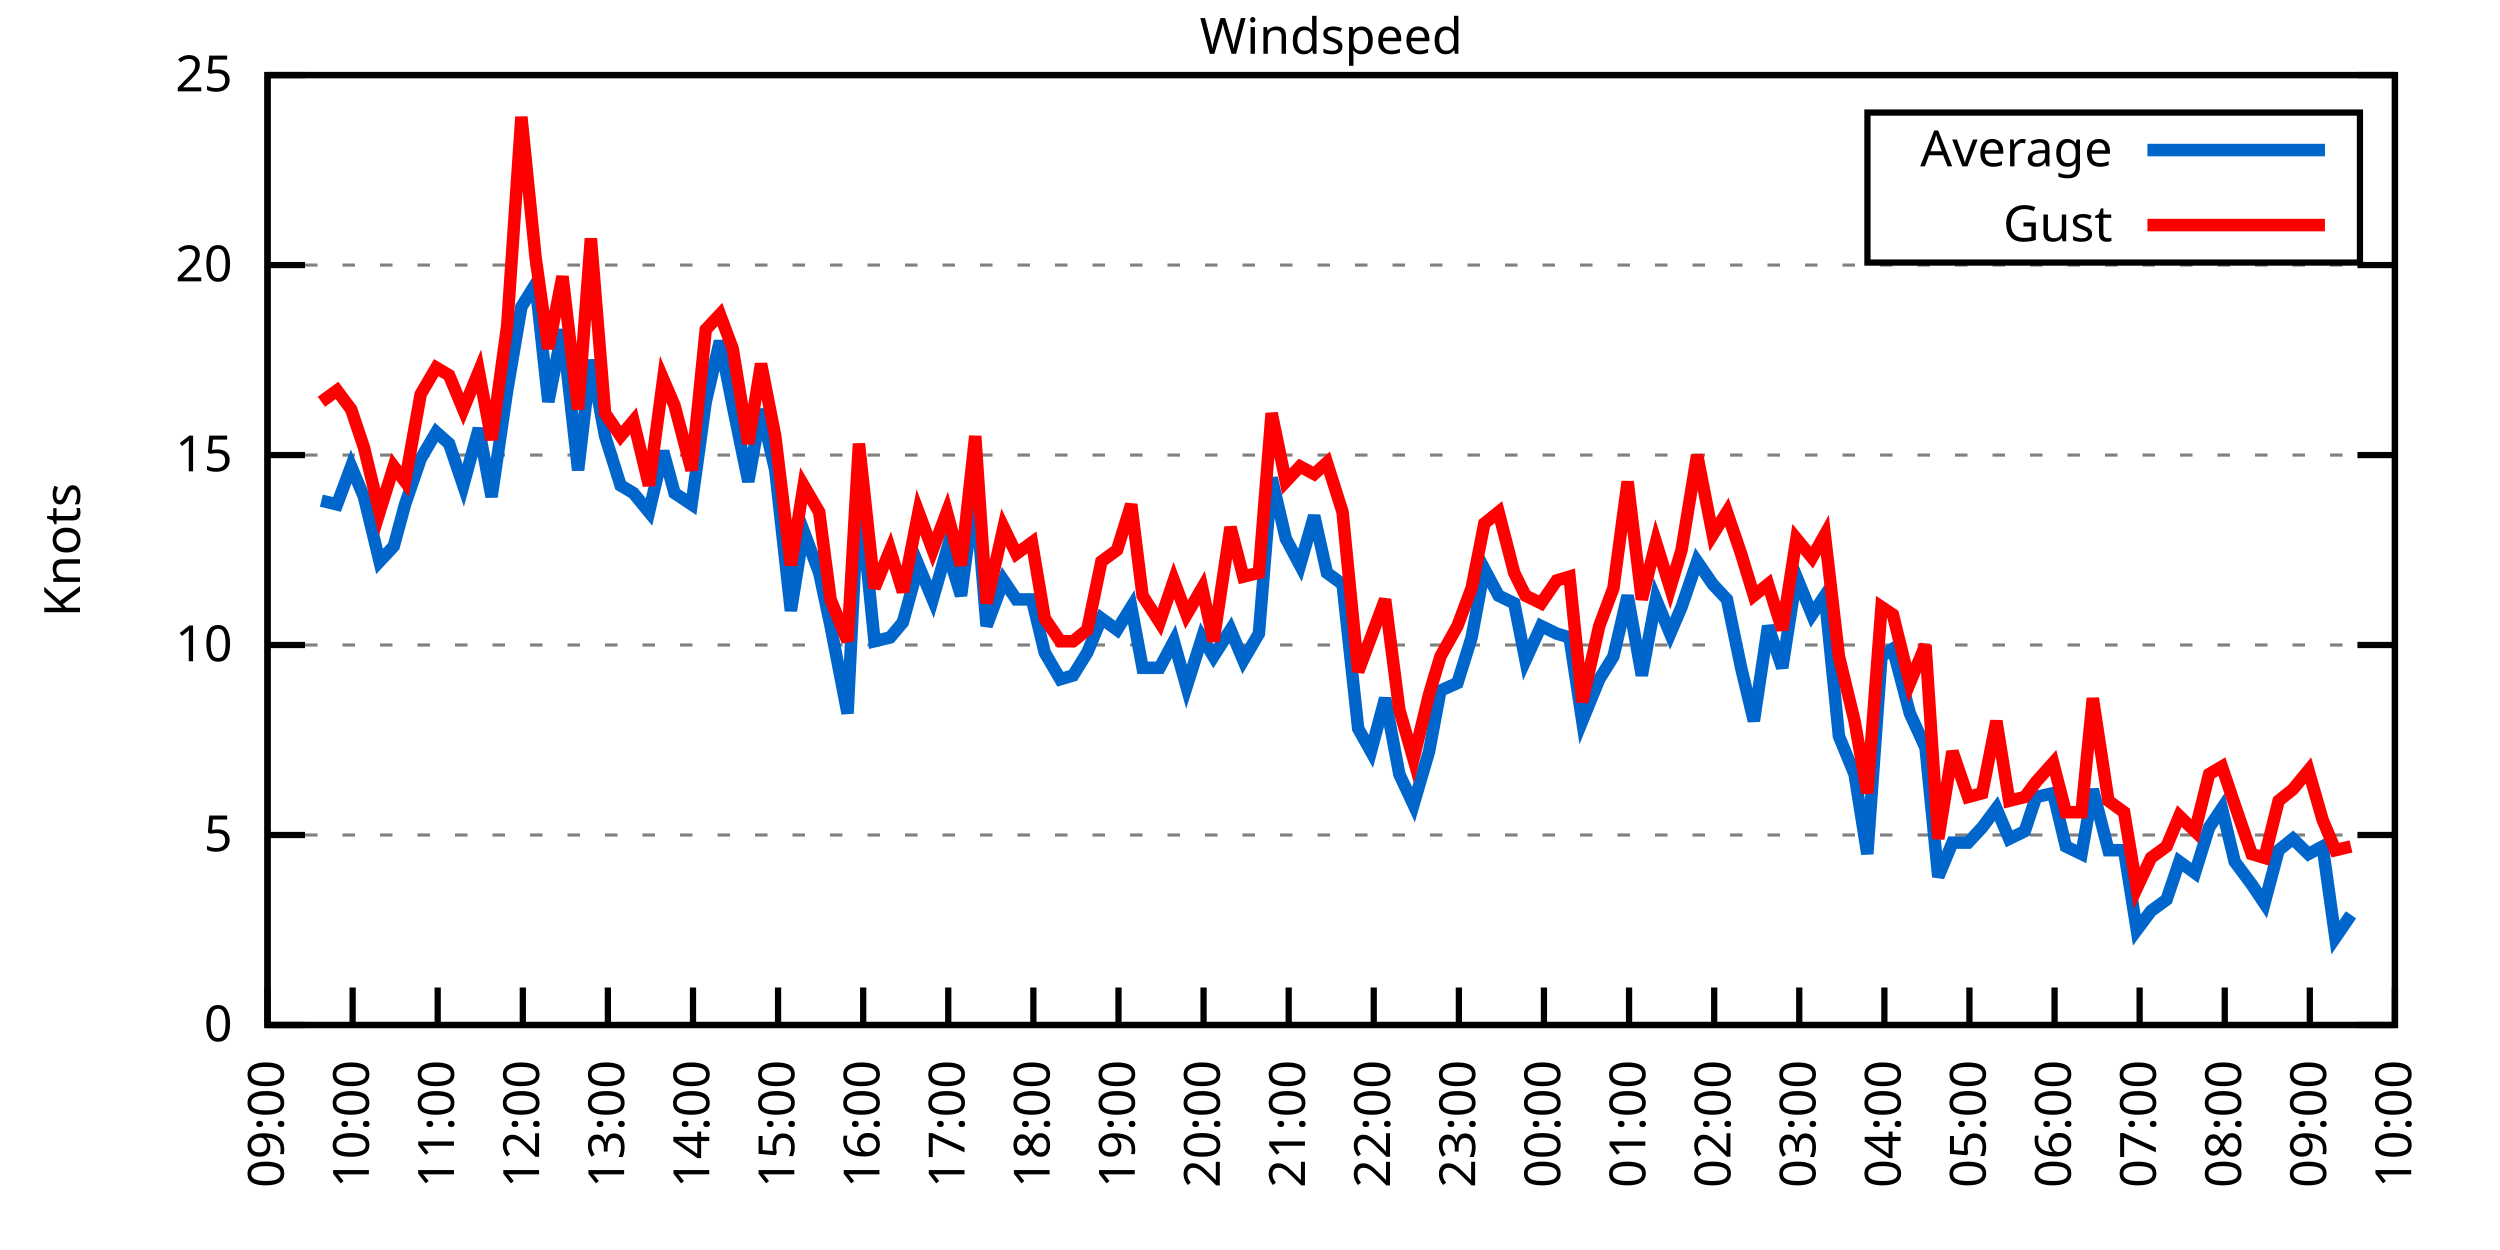
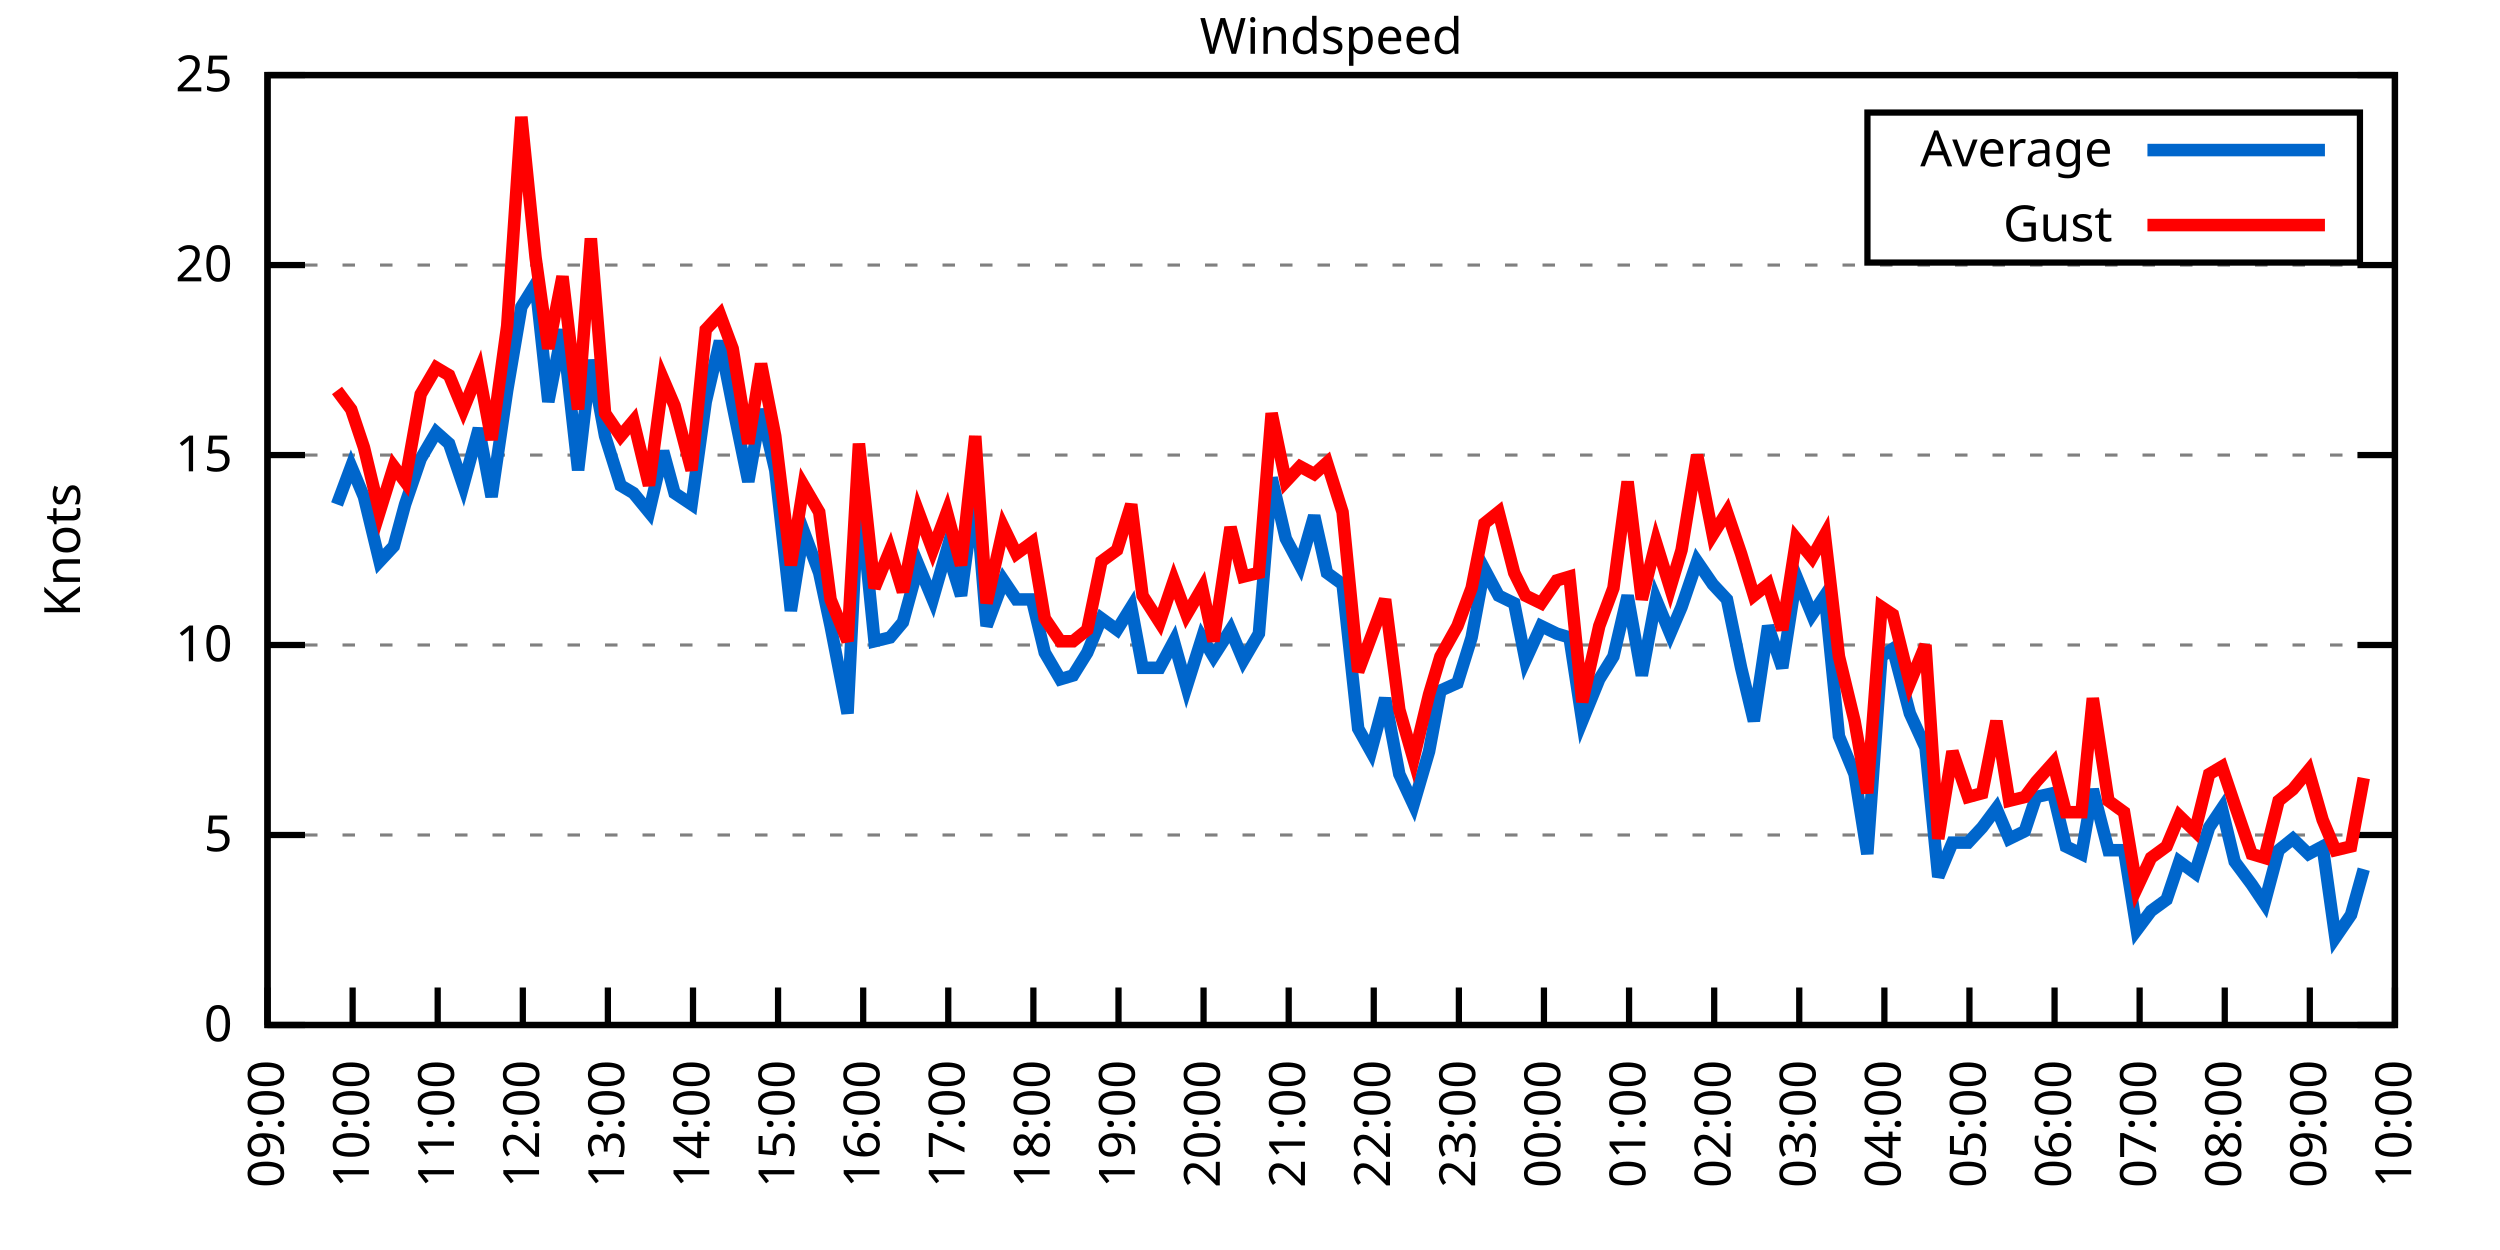
<svg xmlns="http://www.w3.org/2000/svg" xmlns:xlink="http://www.w3.org/1999/xlink" width="400" height="200" viewBox="0 0 400 200">
  <g id="gnuplot_canvas">
    <rect x="0" y="0" width="400" height="200" fill="none" />
    <defs>
      <circle id="gpDot" r="0.5" stroke-width="0.5" stroke="currentColor" />
      <path id="gpPt0" stroke-width="0.333" stroke="currentColor" d="M-1,0 h2 M0,-1 v2" />
      <path id="gpPt1" stroke-width="0.333" stroke="currentColor" d="M-1,-1 L1,1 M1,-1 L-1,1" />
      <path id="gpPt2" stroke-width="0.333" stroke="currentColor" d="M-1,0 L1,0 M0,-1 L0,1 M-1,-1 L1,1 M-1,1 L1,-1" />
      <rect id="gpPt3" stroke-width="0.333" stroke="currentColor" x="-1" y="-1" width="2" height="2" />
      <rect id="gpPt4" stroke-width="0.333" stroke="currentColor" fill="currentColor" x="-1" y="-1" width="2" height="2" />
      <circle id="gpPt5" stroke-width="0.333" stroke="currentColor" cx="0" cy="0" r="1" />
      <use xlink:href="#gpPt5" id="gpPt6" fill="currentColor" stroke="none" />
      <path id="gpPt7" stroke-width="0.333" stroke="currentColor" d="M0,-1.33 L-1.33,0.67 L1.33,0.67 z" />
      <use xlink:href="#gpPt7" id="gpPt8" fill="currentColor" stroke="none" />
      <use xlink:href="#gpPt7" id="gpPt9" stroke="currentColor" transform="rotate(180)" />
      <use xlink:href="#gpPt9" id="gpPt10" fill="currentColor" stroke="none" />
      <use xlink:href="#gpPt3" id="gpPt11" stroke="currentColor" transform="rotate(45)" />
      <use xlink:href="#gpPt11" id="gpPt12" fill="currentColor" stroke="none" />
      <path id="gpPt13" stroke-width="0.333" stroke="currentColor" d="M0,1.330 L1.265,0.411 L0.782,-1.067 L-0.782,-1.076 L-1.265,0.411 z" />
      <use xlink:href="#gpPt13" id="gpPt14" fill="currentColor" stroke="none" />
      <filter id="textbox" filterUnits="objectBoundingBox" x="0" y="0" height="1" width="1">
        <feFlood flood-color="white" flood-opacity="1" result="bgnd" />
        <feComposite in="SourceGraphic" in2="bgnd" operator="atop" />
      </filter>
      <filter id="greybox" filterUnits="objectBoundingBox" x="0" y="0" height="1" width="1">
        <feFlood flood-color="lightgrey" flood-opacity="1" result="grey" />
        <feComposite in="SourceGraphic" in2="grey" operator="atop" />
      </filter>
    </defs>
    <g fill="none" color="white" stroke="currentColor" stroke-width="1.00" stroke-linecap="butt" stroke-linejoin="miter">
</g>
    <g fill="none" color="black" stroke="currentColor" stroke-width="1.00" stroke-linecap="butt" stroke-linejoin="miter">
      <g stroke="none" shape-rendering="crispEdges">
        <polygon fill="rgb(255, 255, 255)" points="42.80,164.00 383.18,164.00 383.18,12.02 42.80,12.02 " />
      </g>
    </g>
    <g fill="none" color="black" stroke="currentColor" stroke-width="1.00" stroke-linecap="butt" stroke-linejoin="miter">
</g>
    <g fill="none" color="black" stroke="black" stroke-width="0.50" stroke-linecap="butt" stroke-linejoin="miter">
</g>
    <g fill="none" color="gray" stroke="currentColor" stroke-width="0.50" stroke-linecap="butt" stroke-linejoin="miter">
      <path stroke="gray" stroke-dasharray="2,4" class="gridline" d="M42.80,164.00 L383.19,164.00  " />
    </g>
    <g fill="none" color="gray" stroke="gray" stroke-width="1.00" stroke-linecap="butt" stroke-linejoin="miter">
</g>
    <g fill="none" color="black" stroke="currentColor" stroke-width="1.00" stroke-linecap="butt" stroke-linejoin="miter">
      <path stroke="black" d="M42.80,164.00 L48.80,164.00 M383.19,164.00 L377.19,164.00  " />
      <g transform="translate(37.20,166.60)" stroke="none" fill="black" font-family="Sans" font-size="8.00" text-anchor="end">
        <text>
          <tspan font-family="Sans"> 0</tspan>
        </text>
      </g>
    </g>
    <g fill="none" color="black" stroke="currentColor" stroke-width="1.00" stroke-linecap="butt" stroke-linejoin="miter">
</g>
    <g fill="none" color="black" stroke="black" stroke-width="0.50" stroke-linecap="butt" stroke-linejoin="miter">
</g>
    <g fill="none" color="gray" stroke="currentColor" stroke-width="0.50" stroke-linecap="butt" stroke-linejoin="miter">
      <path stroke="gray" stroke-dasharray="2,4" class="gridline" d="M42.80,133.60 L383.19,133.60  " />
    </g>
    <g fill="none" color="gray" stroke="gray" stroke-width="1.00" stroke-linecap="butt" stroke-linejoin="miter">
</g>
    <g fill="none" color="black" stroke="currentColor" stroke-width="1.00" stroke-linecap="butt" stroke-linejoin="miter">
      <path stroke="black" d="M42.80,133.60 L48.80,133.60 M383.19,133.60 L377.19,133.60  " />
      <g transform="translate(37.20,136.20)" stroke="none" fill="black" font-family="Sans" font-size="8.00" text-anchor="end">
        <text>
          <tspan font-family="Sans"> 5</tspan>
        </text>
      </g>
    </g>
    <g fill="none" color="black" stroke="currentColor" stroke-width="1.00" stroke-linecap="butt" stroke-linejoin="miter">
</g>
    <g fill="none" color="black" stroke="black" stroke-width="0.50" stroke-linecap="butt" stroke-linejoin="miter">
</g>
    <g fill="none" color="gray" stroke="currentColor" stroke-width="0.50" stroke-linecap="butt" stroke-linejoin="miter">
      <path stroke="gray" stroke-dasharray="2,4" class="gridline" d="M42.80,103.20 L383.19,103.20  " />
    </g>
    <g fill="none" color="gray" stroke="gray" stroke-width="1.00" stroke-linecap="butt" stroke-linejoin="miter">
</g>
    <g fill="none" color="black" stroke="currentColor" stroke-width="1.00" stroke-linecap="butt" stroke-linejoin="miter">
      <path stroke="black" d="M42.80,103.20 L48.80,103.20 M383.19,103.20 L377.19,103.20  " />
      <g transform="translate(37.20,105.80)" stroke="none" fill="black" font-family="Sans" font-size="8.00" text-anchor="end">
        <text>
          <tspan font-family="Sans"> 10</tspan>
        </text>
      </g>
    </g>
    <g fill="none" color="black" stroke="currentColor" stroke-width="1.00" stroke-linecap="butt" stroke-linejoin="miter">
</g>
    <g fill="none" color="black" stroke="black" stroke-width="0.50" stroke-linecap="butt" stroke-linejoin="miter">
</g>
    <g fill="none" color="gray" stroke="currentColor" stroke-width="0.50" stroke-linecap="butt" stroke-linejoin="miter">
      <path stroke="gray" stroke-dasharray="2,4" class="gridline" d="M42.80,72.81 L383.19,72.81  " />
    </g>
    <g fill="none" color="gray" stroke="gray" stroke-width="1.00" stroke-linecap="butt" stroke-linejoin="miter">
</g>
    <g fill="none" color="black" stroke="currentColor" stroke-width="1.00" stroke-linecap="butt" stroke-linejoin="miter">
      <path stroke="black" d="M42.80,72.81 L48.80,72.81 M383.19,72.81 L377.19,72.81  " />
      <g transform="translate(37.20,75.41)" stroke="none" fill="black" font-family="Sans" font-size="8.00" text-anchor="end">
        <text>
          <tspan font-family="Sans"> 15</tspan>
        </text>
      </g>
    </g>
    <g fill="none" color="black" stroke="currentColor" stroke-width="1.00" stroke-linecap="butt" stroke-linejoin="miter">
</g>
    <g fill="none" color="black" stroke="black" stroke-width="0.50" stroke-linecap="butt" stroke-linejoin="miter">
</g>
    <g fill="none" color="gray" stroke="currentColor" stroke-width="0.50" stroke-linecap="butt" stroke-linejoin="miter">
      <path stroke="gray" stroke-dasharray="2,4" class="gridline" d="M42.80,42.41 L383.19,42.41  " />
    </g>
    <g fill="none" color="gray" stroke="gray" stroke-width="1.00" stroke-linecap="butt" stroke-linejoin="miter">
</g>
    <g fill="none" color="black" stroke="currentColor" stroke-width="1.00" stroke-linecap="butt" stroke-linejoin="miter">
      <path stroke="black" d="M42.80,42.41 L48.80,42.41 M383.19,42.41 L377.19,42.41  " />
      <g transform="translate(37.20,45.01)" stroke="none" fill="black" font-family="Sans" font-size="8.00" text-anchor="end">
        <text>
          <tspan font-family="Sans"> 20</tspan>
        </text>
      </g>
    </g>
    <g fill="none" color="black" stroke="currentColor" stroke-width="1.00" stroke-linecap="butt" stroke-linejoin="miter">
</g>
    <g fill="none" color="black" stroke="black" stroke-width="0.50" stroke-linecap="butt" stroke-linejoin="miter">
</g>
    <g fill="none" color="gray" stroke="currentColor" stroke-width="0.50" stroke-linecap="butt" stroke-linejoin="miter">
      <path stroke="gray" stroke-dasharray="2,4" class="gridline" d="M42.80,12.01 L383.19,12.01  " />
    </g>
    <g fill="none" color="gray" stroke="gray" stroke-width="1.00" stroke-linecap="butt" stroke-linejoin="miter">
</g>
    <g fill="none" color="black" stroke="currentColor" stroke-width="1.00" stroke-linecap="butt" stroke-linejoin="miter">
      <path stroke="black" d="M42.80,12.01 L48.80,12.01 M383.19,12.01 L377.19,12.01  " />
      <g transform="translate(37.20,14.61)" stroke="none" fill="black" font-family="Sans" font-size="8.00" text-anchor="end">
        <text>
          <tspan font-family="Sans"> 25</tspan>
        </text>
      </g>
    </g>
    <g fill="none" color="black" stroke="currentColor" stroke-width="1.00" stroke-linecap="butt" stroke-linejoin="miter">
      <path stroke="black" d="M42.80,164.00 L42.80,158.00  " />
      <g transform="translate(45.40,169.60) rotate(270.00)" stroke="none" fill="black" font-family="Sans" font-size="8.00" text-anchor="end">
        <text>
          <tspan font-family="Sans">09:00</tspan>
        </text>
      </g>
    </g>
    <g fill="none" color="black" stroke="currentColor" stroke-width="1.00" stroke-linecap="butt" stroke-linejoin="miter">
      <path stroke="black" d="M56.42,164.00 L56.42,158.00  " />
      <g transform="translate(59.02,169.60) rotate(270.00)" stroke="none" fill="black" font-family="Sans" font-size="8.00" text-anchor="end">
        <text>
          <tspan font-family="Sans">10:00</tspan>
        </text>
      </g>
    </g>
    <g fill="none" color="black" stroke="currentColor" stroke-width="1.00" stroke-linecap="butt" stroke-linejoin="miter">
      <path stroke="black" d="M70.03,164.00 L70.03,158.00  " />
      <g transform="translate(72.63,169.60) rotate(270.00)" stroke="none" fill="black" font-family="Sans" font-size="8.00" text-anchor="end">
        <text>
          <tspan font-family="Sans">11:00</tspan>
        </text>
      </g>
    </g>
    <g fill="none" color="black" stroke="currentColor" stroke-width="1.00" stroke-linecap="butt" stroke-linejoin="miter">
      <path stroke="black" d="M83.65,164.00 L83.65,158.00  " />
      <g transform="translate(86.25,169.60) rotate(270.00)" stroke="none" fill="black" font-family="Sans" font-size="8.00" text-anchor="end">
        <text>
          <tspan font-family="Sans">12:00</tspan>
        </text>
      </g>
    </g>
    <g fill="none" color="black" stroke="currentColor" stroke-width="1.00" stroke-linecap="butt" stroke-linejoin="miter">
      <path stroke="black" d="M97.26,164.00 L97.26,158.00  " />
      <g transform="translate(99.86,169.60) rotate(270.00)" stroke="none" fill="black" font-family="Sans" font-size="8.00" text-anchor="end">
        <text>
          <tspan font-family="Sans">13:00</tspan>
        </text>
      </g>
    </g>
    <g fill="none" color="black" stroke="currentColor" stroke-width="1.00" stroke-linecap="butt" stroke-linejoin="miter">
      <path stroke="black" d="M110.88,164.00 L110.88,158.00  " />
      <g transform="translate(113.48,169.60) rotate(270.00)" stroke="none" fill="black" font-family="Sans" font-size="8.00" text-anchor="end">
        <text>
          <tspan font-family="Sans">14:00</tspan>
        </text>
      </g>
    </g>
    <g fill="none" color="black" stroke="currentColor" stroke-width="1.00" stroke-linecap="butt" stroke-linejoin="miter">
      <path stroke="black" d="M124.49,164.00 L124.49,158.00  " />
      <g transform="translate(127.09,169.60) rotate(270.00)" stroke="none" fill="black" font-family="Sans" font-size="8.00" text-anchor="end">
        <text>
          <tspan font-family="Sans">15:00</tspan>
        </text>
      </g>
    </g>
    <g fill="none" color="black" stroke="currentColor" stroke-width="1.00" stroke-linecap="butt" stroke-linejoin="miter">
      <path stroke="black" d="M138.11,164.00 L138.11,158.00  " />
      <g transform="translate(140.71,169.60) rotate(270.00)" stroke="none" fill="black" font-family="Sans" font-size="8.00" text-anchor="end">
        <text>
          <tspan font-family="Sans">16:00</tspan>
        </text>
      </g>
    </g>
    <g fill="none" color="black" stroke="currentColor" stroke-width="1.00" stroke-linecap="butt" stroke-linejoin="miter">
      <path stroke="black" d="M151.72,164.00 L151.72,158.00  " />
      <g transform="translate(154.32,169.60) rotate(270.00)" stroke="none" fill="black" font-family="Sans" font-size="8.00" text-anchor="end">
        <text>
          <tspan font-family="Sans">17:00</tspan>
        </text>
      </g>
    </g>
    <g fill="none" color="black" stroke="currentColor" stroke-width="1.00" stroke-linecap="butt" stroke-linejoin="miter">
      <path stroke="black" d="M165.34,164.00 L165.34,158.00  " />
      <g transform="translate(167.94,169.60) rotate(270.00)" stroke="none" fill="black" font-family="Sans" font-size="8.00" text-anchor="end">
        <text>
          <tspan font-family="Sans">18:00</tspan>
        </text>
      </g>
    </g>
    <g fill="none" color="black" stroke="currentColor" stroke-width="1.00" stroke-linecap="butt" stroke-linejoin="miter">
      <path stroke="black" d="M178.96,164.00 L178.96,158.00  " />
      <g transform="translate(181.56,169.60) rotate(270.00)" stroke="none" fill="black" font-family="Sans" font-size="8.00" text-anchor="end">
        <text>
          <tspan font-family="Sans">19:00</tspan>
        </text>
      </g>
    </g>
    <g fill="none" color="black" stroke="currentColor" stroke-width="1.00" stroke-linecap="butt" stroke-linejoin="miter">
      <path stroke="black" d="M192.57,164.00 L192.57,158.00  " />
      <g transform="translate(195.17,169.60) rotate(270.00)" stroke="none" fill="black" font-family="Sans" font-size="8.00" text-anchor="end">
        <text>
          <tspan font-family="Sans">20:00</tspan>
        </text>
      </g>
    </g>
    <g fill="none" color="black" stroke="currentColor" stroke-width="1.00" stroke-linecap="butt" stroke-linejoin="miter">
      <path stroke="black" d="M206.19,164.00 L206.19,158.00  " />
      <g transform="translate(208.79,169.60) rotate(270.00)" stroke="none" fill="black" font-family="Sans" font-size="8.00" text-anchor="end">
        <text>
          <tspan font-family="Sans">21:00</tspan>
        </text>
      </g>
    </g>
    <g fill="none" color="black" stroke="currentColor" stroke-width="1.00" stroke-linecap="butt" stroke-linejoin="miter">
      <path stroke="black" d="M219.80,164.00 L219.80,158.00  " />
      <g transform="translate(222.40,169.60) rotate(270.00)" stroke="none" fill="black" font-family="Sans" font-size="8.00" text-anchor="end">
        <text>
          <tspan font-family="Sans">22:00</tspan>
        </text>
      </g>
    </g>
    <g fill="none" color="black" stroke="currentColor" stroke-width="1.00" stroke-linecap="butt" stroke-linejoin="miter">
      <path stroke="black" d="M233.42,164.00 L233.42,158.00  " />
      <g transform="translate(236.02,169.60) rotate(270.00)" stroke="none" fill="black" font-family="Sans" font-size="8.00" text-anchor="end">
        <text>
          <tspan font-family="Sans">23:00</tspan>
        </text>
      </g>
    </g>
    <g fill="none" color="black" stroke="currentColor" stroke-width="1.00" stroke-linecap="butt" stroke-linejoin="miter">
      <path stroke="black" d="M247.03,164.00 L247.03,158.00  " />
      <g transform="translate(249.63,169.60) rotate(270.00)" stroke="none" fill="black" font-family="Sans" font-size="8.00" text-anchor="end">
        <text>
          <tspan font-family="Sans">00:00</tspan>
        </text>
      </g>
    </g>
    <g fill="none" color="black" stroke="currentColor" stroke-width="1.00" stroke-linecap="butt" stroke-linejoin="miter">
      <path stroke="black" d="M260.65,164.00 L260.65,158.00  " />
      <g transform="translate(263.25,169.60) rotate(270.00)" stroke="none" fill="black" font-family="Sans" font-size="8.00" text-anchor="end">
        <text>
          <tspan font-family="Sans">01:00</tspan>
        </text>
      </g>
    </g>
    <g fill="none" color="black" stroke="currentColor" stroke-width="1.00" stroke-linecap="butt" stroke-linejoin="miter">
      <path stroke="black" d="M274.27,164.00 L274.27,158.00  " />
      <g transform="translate(276.87,169.60) rotate(270.00)" stroke="none" fill="black" font-family="Sans" font-size="8.00" text-anchor="end">
        <text>
          <tspan font-family="Sans">02:00</tspan>
        </text>
      </g>
    </g>
    <g fill="none" color="black" stroke="currentColor" stroke-width="1.00" stroke-linecap="butt" stroke-linejoin="miter">
      <path stroke="black" d="M287.88,164.00 L287.88,158.00  " />
      <g transform="translate(290.48,169.60) rotate(270.00)" stroke="none" fill="black" font-family="Sans" font-size="8.00" text-anchor="end">
        <text>
          <tspan font-family="Sans">03:00</tspan>
        </text>
      </g>
    </g>
    <g fill="none" color="black" stroke="currentColor" stroke-width="1.00" stroke-linecap="butt" stroke-linejoin="miter">
      <path stroke="black" d="M301.50,164.00 L301.50,158.00  " />
      <g transform="translate(304.10,169.60) rotate(270.00)" stroke="none" fill="black" font-family="Sans" font-size="8.00" text-anchor="end">
        <text>
          <tspan font-family="Sans">04:00</tspan>
        </text>
      </g>
    </g>
    <g fill="none" color="black" stroke="currentColor" stroke-width="1.00" stroke-linecap="butt" stroke-linejoin="miter">
      <path stroke="black" d="M315.11,164.00 L315.11,158.00  " />
      <g transform="translate(317.71,169.60) rotate(270.00)" stroke="none" fill="black" font-family="Sans" font-size="8.00" text-anchor="end">
        <text>
          <tspan font-family="Sans">05:00</tspan>
        </text>
      </g>
    </g>
    <g fill="none" color="black" stroke="currentColor" stroke-width="1.00" stroke-linecap="butt" stroke-linejoin="miter">
      <path stroke="black" d="M328.73,164.00 L328.73,158.00  " />
      <g transform="translate(331.33,169.60) rotate(270.00)" stroke="none" fill="black" font-family="Sans" font-size="8.00" text-anchor="end">
        <text>
          <tspan font-family="Sans">06:00</tspan>
        </text>
      </g>
    </g>
    <g fill="none" color="black" stroke="currentColor" stroke-width="1.00" stroke-linecap="butt" stroke-linejoin="miter">
      <path stroke="black" d="M342.34,164.00 L342.34,158.00  " />
      <g transform="translate(344.94,169.60) rotate(270.00)" stroke="none" fill="black" font-family="Sans" font-size="8.00" text-anchor="end">
        <text>
          <tspan font-family="Sans">07:00</tspan>
        </text>
      </g>
    </g>
    <g fill="none" color="black" stroke="currentColor" stroke-width="1.00" stroke-linecap="butt" stroke-linejoin="miter">
      <path stroke="black" d="M355.96,164.00 L355.96,158.00  " />
      <g transform="translate(358.56,169.60) rotate(270.00)" stroke="none" fill="black" font-family="Sans" font-size="8.00" text-anchor="end">
        <text>
          <tspan font-family="Sans">08:00</tspan>
        </text>
      </g>
    </g>
    <g fill="none" color="black" stroke="currentColor" stroke-width="1.00" stroke-linecap="butt" stroke-linejoin="miter">
      <path stroke="black" d="M369.57,164.00 L369.57,158.00  " />
      <g transform="translate(372.17,169.60) rotate(270.00)" stroke="none" fill="black" font-family="Sans" font-size="8.00" text-anchor="end">
        <text>
          <tspan font-family="Sans">09:00</tspan>
        </text>
      </g>
    </g>
    <g fill="none" color="black" stroke="currentColor" stroke-width="1.00" stroke-linecap="butt" stroke-linejoin="miter">
      <path stroke="black" d="M383.19,164.00 L383.19,158.00  " />
      <g transform="translate(385.79,169.60) rotate(270.00)" stroke="none" fill="black" font-family="Sans" font-size="8.00" text-anchor="end">
        <text>
          <tspan font-family="Sans">10:00</tspan>
        </text>
      </g>
    </g>
    <g fill="none" color="black" stroke="currentColor" stroke-width="1.00" stroke-linecap="butt" stroke-linejoin="miter">
</g>
    <g fill="none" color="black" stroke="currentColor" stroke-width="1.00" stroke-linecap="butt" stroke-linejoin="miter">
      <path stroke="black" d="M42.80,12.01 L42.80,164.00 L383.19,164.00 L383.19,12.01 L42.80,12.01 Z  " />
    </g>
    <g fill="none" color="black" stroke="currentColor" stroke-width="1.00" stroke-linecap="butt" stroke-linejoin="miter">
</g>
    <g fill="none" color="black" stroke="currentColor" stroke-width="1.00" stroke-linecap="butt" stroke-linejoin="miter">
      <path stroke="black" d="M298.79,42.01 L298.79,18.01 L377.59,18.01 L377.59,42.01 L298.79,42.01 Z  " />
    </g>
    <g id="Windspeed_plot_1">
      <g fill="none" color="white" stroke="black" stroke-width="2.00" stroke-linecap="butt" stroke-linejoin="miter">
</g>
      <g fill="none" color="black" stroke="currentColor" stroke-width="2.00" stroke-linecap="butt" stroke-linejoin="miter">
        <g transform="translate(337.99,26.61)" stroke="none" fill="black" font-family="Sans" font-size="8.00" text-anchor="end">
          <text>
            <tspan font-family="Sans">Average</tspan>
          </text>
        </g>
      </g>
      <g fill="none" color="black" stroke="currentColor" stroke-width="2.00" stroke-linecap="butt" stroke-linejoin="miter">
-         <path stroke="rgb(  0, 102, 204)" d="M343.59,24.01 L371.99,24.01 M51.42,80.10 L53.92,80.71 L56.19,74.63 L58.23,79.49 L60.73,89.83 L63.00,87.40   L64.81,80.71 L67.31,73.41 L69.80,69.16 L71.85,70.98 L74.12,77.67 L76.61,68.55 L78.65,79.49 L81.15,62.47   L83.42,49.10 L85.69,45.45 L87.73,64.29 L90.00,52.74 L92.50,75.24 L94.54,57.61 L96.81,69.77 L99.30,77.67   L101.35,78.89 L103.84,81.93 L106.11,72.20 L107.93,78.89 L110.65,80.71 L112.92,64.29 L115.19,54.57 L117.23,64.90   L119.73,77.06 L121.77,65.51 L124.04,75.24 L126.54,97.73 L128.58,84.97 L131.07,91.65 L132.89,100.16 L135.61,114.15   L137.43,77.67 L139.92,102.60 L142.42,101.99 L144.46,99.56 L146.96,90.44 L149.23,95.91 L151.50,88.00 L153.77,95.30   L156.04,78.28 L157.85,100.16 L160.57,92.87 L162.62,95.91 L165.11,95.91 L167.16,104.42 L169.65,108.68 L171.69,108.07   L173.96,104.42 L176.23,98.95 L178.73,100.77 L181.00,97.12 L182.81,106.85 L185.54,106.85 L187.81,102.60 L189.85,109.89   L192.34,101.99 L194.16,105.03 L196.88,100.77 L198.93,105.64 L201.42,101.38 L203.46,76.45 L205.73,86.18 L208.00,90.44   L210.27,82.53 L212.31,91.65 L214.81,93.48 L217.31,116.58 L219.35,120.23 L221.62,111.72 L223.89,123.87 L226.16,128.74   L228.65,120.23 L230.47,110.50 L233.19,109.28 L235.46,101.99 L237.50,91.04 L239.77,95.30 L242.27,96.52 L244.08,105.64   L246.58,100.16 L249.08,101.38 L251.12,101.99 L253.16,115.36 L255.88,108.68 L258.15,105.03 L260.42,95.30 L262.69,108.07   L264.96,95.91 L267.23,101.38 L269.05,97.12 L271.54,89.83 L274.04,93.48 L276.31,95.91 L278.58,106.85 L280.62,115.36   L282.89,100.16 L285.16,106.85 L287.43,92.26 L289.92,98.34 L291.97,95.30 L294.23,117.80 L296.73,123.87 L298.77,136.64   L301.04,105.03 L302.86,103.81 L305.58,114.15 L308.08,119.62 L310.12,140.29 L312.39,134.82 L314.89,134.82 L317.15,132.39   L319.42,129.35 L321.47,134.21 L323.96,132.99 L325.78,127.52 L328.50,126.91 L330.54,135.43 L333.04,136.64 L334.85,126.31   L337.35,136.03 L339.85,136.03 L341.89,148.80 L344.16,145.76 L346.65,143.94 L348.70,137.86 L351.19,139.68 L353.46,132.39   L355.50,129.35 L357.55,137.86 L360.27,141.51 L362.31,144.55 L364.58,136.03 L366.85,134.21 L369.35,136.64 L371.62,135.43   L373.66,150.02 L376.16,146.37  " />
+         <path stroke="rgb(  0, 102, 204)" d="M343.59,24.01 L371.99,24.01 M53.92,80.71 L56.19,74.63 L58.23,79.49 L60.73,89.83 L63.00,87.40 L64.81,80.71   L67.31,73.41 L69.80,69.16 L71.85,70.98 L74.12,77.67 L76.61,68.55 L78.65,79.49 L81.15,62.47 L83.42,49.10   L85.69,45.45 L87.73,64.29 L90.00,52.74 L92.50,75.24 L94.54,57.61 L96.81,69.77 L99.30,77.67 L101.35,78.89   L103.84,81.93 L106.11,72.20 L107.93,78.89 L110.65,80.71 L112.92,64.29 L115.19,54.57 L117.23,64.90 L119.73,77.06   L121.77,65.51 L124.04,75.24 L126.54,97.73 L128.58,84.97 L131.07,91.65 L132.89,100.16 L135.61,114.15 L137.43,77.67   L139.92,102.60 L142.42,101.99 L144.46,99.56 L146.96,90.44 L149.23,95.91 L151.50,88.00 L153.77,95.30 L156.04,78.28   L157.85,100.16 L160.57,92.87 L162.62,95.91 L165.11,95.91 L167.16,104.42 L169.65,108.68 L171.69,108.07 L173.96,104.42   L176.23,98.95 L178.73,100.77 L181.00,97.12 L182.81,106.85 L185.54,106.85 L187.81,102.60 L189.85,109.89 L192.34,101.99   L194.16,105.03 L196.88,100.77 L198.93,105.64 L201.42,101.38 L203.46,76.45 L205.73,86.18 L208.00,90.44 L210.27,82.53   L212.31,91.65 L214.81,93.48 L217.31,116.58 L219.35,120.23 L221.62,111.72 L223.89,123.87 L226.16,128.74 L228.65,120.23   L230.47,110.50 L233.19,109.28 L235.46,101.99 L237.50,91.04 L239.77,95.30 L242.27,96.52 L244.08,105.64 L246.58,100.16   L249.08,101.38 L251.12,101.99 L253.16,115.36 L255.88,108.68 L258.15,105.03 L260.42,95.30 L262.69,108.07 L264.96,95.91   L267.23,101.38 L269.05,97.12 L271.54,89.83 L274.04,93.48 L276.31,95.91 L278.58,106.85 L280.62,115.36 L282.89,100.16   L285.16,106.85 L287.43,92.26 L289.92,98.34 L291.97,95.30 L294.23,117.80 L296.73,123.87 L298.77,136.64 L301.04,105.03   L302.86,103.81 L305.58,114.15 L308.08,119.62 L310.12,140.29 L312.39,134.82 L314.89,134.82 L317.15,132.39 L319.42,129.35   L321.47,134.21 L323.96,132.99 L325.78,127.52 L328.50,126.91 L330.54,135.43 L333.04,136.64 L334.85,126.31 L337.35,136.03   L339.85,136.03 L341.89,148.80 L344.16,145.76 L346.65,143.94 L348.70,137.86 L351.19,139.68 L353.46,132.39 L355.50,129.35   L357.55,137.86 L360.27,141.51 L362.31,144.55 L364.58,136.03 L366.85,134.21 L369.35,136.64 L371.62,135.43 L373.66,150.02   L376.16,146.37 L378.20,139.07  " />
      </g>
    </g>
    <g id="Windspeed_plot_2">
      <g fill="none" color="black" stroke="currentColor" stroke-width="2.00" stroke-linecap="butt" stroke-linejoin="miter">
        <g transform="translate(337.99,38.61)" stroke="none" fill="black" font-family="Sans" font-size="8.00" text-anchor="end">
          <text>
            <tspan font-family="Sans">Gust</tspan>
          </text>
        </g>
      </g>
      <g fill="none" color="black" stroke="currentColor" stroke-width="2.00" stroke-linecap="butt" stroke-linejoin="miter">
-         <path stroke="rgb(255,   0,   0)" d="M343.59,36.01 L371.99,36.01 M51.42,64.29 L53.92,62.47 L56.19,65.51 L58.23,71.59 L60.73,81.93 L63.00,74.63   L64.81,77.06 L67.31,63.08 L69.80,58.82 L71.85,60.04 L74.12,65.51 L76.61,59.43 L78.65,70.37 L81.15,52.14   L83.42,18.70 L85.69,41.19 L87.73,55.78 L90.00,44.23 L92.50,65.51 L94.54,38.15 L96.81,66.12 L99.30,69.77   L101.35,67.33 L103.84,77.67 L106.11,60.65 L107.93,64.90 L110.65,75.24 L112.92,52.74 L115.19,50.31 L117.23,55.78   L119.73,70.98 L121.77,58.21 L124.04,69.77 L126.54,90.44 L128.58,77.67 L131.07,81.93 L132.89,95.91 L135.61,102.60   L137.43,70.98 L139.92,94.08 L142.42,88.00 L144.46,94.69 L146.96,81.93 L149.23,88.00 L151.50,81.93 L153.77,90.44   L156.04,69.77 L157.85,96.52 L160.57,84.36 L162.62,88.61 L165.11,86.79 L167.16,98.95 L169.65,102.60 L171.69,102.60   L173.96,100.77 L176.23,89.83 L178.73,88.00 L181.00,80.71 L182.81,95.30 L185.54,99.56 L187.81,92.87 L189.85,98.34   L192.34,94.08 L194.16,102.60 L196.88,84.36 L198.93,92.26 L201.42,91.65 L203.46,66.12 L205.73,77.06 L208.00,74.63   L210.27,75.85 L212.31,74.02 L214.81,81.93 L217.31,107.46 L219.35,101.99 L221.62,95.91 L223.89,113.54 L226.16,121.44   L228.65,111.11 L230.47,105.03 L233.19,100.16 L235.46,94.08 L237.50,83.75 L239.77,81.93 L242.27,91.65 L244.08,95.30   L246.58,96.52 L249.08,92.87 L251.12,92.26 L253.16,112.32 L255.88,100.16 L258.15,94.08 L260.42,77.06 L262.69,95.91   L264.96,86.79 L267.23,94.08 L269.05,88.00 L271.54,72.81 L274.04,85.57 L276.31,81.93 L278.58,88.61 L280.62,95.30   L282.89,93.48 L285.16,100.77 L287.43,86.18 L289.92,89.22 L291.97,85.57 L294.23,105.03 L296.73,115.36 L298.77,126.91   L301.04,97.12 L302.86,98.34 L305.58,109.28 L308.08,103.20 L310.12,134.21 L312.39,120.23 L314.89,127.52 L317.15,126.91   L319.42,115.36 L321.47,128.13 L323.96,127.52 L325.78,125.09 L328.50,122.05 L330.54,129.95 L333.04,129.95 L334.85,111.72   L337.35,128.13 L339.85,129.95 L341.89,142.11 L344.16,137.25 L346.65,135.43 L348.70,130.56 L351.19,132.99 L353.46,123.87   L355.50,122.66 L357.55,128.74 L360.27,136.64 L362.31,137.25 L364.58,128.13 L366.85,126.31 L369.35,123.27 L371.62,131.17   L373.66,136.03 L376.16,135.43  " />
+         <path stroke="rgb(255,   0,   0)" d="M343.59,36.01 L371.99,36.01 M53.92,62.47 L56.19,65.51 L58.23,71.59 L60.73,81.93 L63.00,74.63 L64.81,77.06   L67.31,63.08 L69.80,58.82 L71.85,60.04 L74.12,65.51 L76.61,59.43 L78.65,70.37 L81.15,52.14 L83.42,18.70   L85.69,41.19 L87.73,55.78 L90.00,44.23 L92.50,65.51 L94.54,38.15 L96.81,66.12 L99.30,69.77 L101.35,67.33   L103.84,77.67 L106.11,60.65 L107.93,64.90 L110.65,75.24 L112.92,52.74 L115.19,50.31 L117.23,55.78 L119.73,70.98   L121.77,58.21 L124.04,69.77 L126.54,90.44 L128.58,77.67 L131.07,81.93 L132.89,95.91 L135.61,102.60 L137.43,70.98   L139.92,94.08 L142.42,88.00 L144.46,94.69 L146.96,81.93 L149.23,88.00 L151.50,81.93 L153.77,90.44 L156.04,69.77   L157.85,96.52 L160.57,84.36 L162.62,88.61 L165.11,86.79 L167.16,98.95 L169.65,102.60 L171.69,102.60 L173.96,100.77   L176.23,89.83 L178.73,88.00 L181.00,80.71 L182.81,95.30 L185.54,99.56 L187.81,92.87 L189.85,98.34 L192.34,94.08   L194.16,102.60 L196.88,84.36 L198.93,92.26 L201.42,91.65 L203.46,66.12 L205.73,77.06 L208.00,74.63 L210.27,75.85   L212.31,74.02 L214.81,81.93 L217.31,107.46 L219.35,101.99 L221.62,95.91 L223.89,113.54 L226.16,121.44 L228.65,111.11   L230.47,105.03 L233.19,100.16 L235.46,94.08 L237.50,83.75 L239.77,81.93 L242.27,91.65 L244.08,95.30 L246.58,96.52   L249.08,92.87 L251.12,92.26 L253.16,112.32 L255.88,100.16 L258.15,94.08 L260.42,77.06 L262.69,95.91 L264.96,86.79   L267.23,94.08 L269.05,88.00 L271.54,72.81 L274.04,85.57 L276.31,81.93 L278.58,88.61 L280.62,95.30 L282.89,93.48   L285.16,100.77 L287.43,86.18 L289.92,89.22 L291.97,85.57 L294.23,105.03 L296.73,115.36 L298.77,126.91 L301.04,97.12   L302.86,98.34 L305.58,109.28 L308.08,103.20 L310.12,134.21 L312.39,120.23 L314.89,127.52 L317.15,126.91 L319.42,115.36   L321.47,128.13 L323.96,127.52 L325.78,125.09 L328.50,122.05 L330.54,129.95 L333.04,129.95 L334.85,111.72 L337.35,128.13   L339.85,129.95 L341.89,142.11 L344.16,137.25 L346.65,135.43 L348.70,130.56 L351.19,132.99 L353.46,123.87 L355.50,122.66   L357.55,128.74 L360.27,136.64 L362.31,137.25 L364.58,128.13 L366.85,126.31 L369.35,123.27 L371.62,131.17 L373.66,136.03   L376.16,135.43 L378.20,124.48  " />
      </g>
    </g>
    <g fill="none" color="black" stroke="currentColor" stroke-width="2.00" stroke-linecap="butt" stroke-linejoin="miter">
</g>
    <g fill="none" color="black" stroke="black" stroke-width="1.00" stroke-linecap="butt" stroke-linejoin="miter">
</g>
    <g fill="none" color="black" stroke="currentColor" stroke-width="1.00" stroke-linecap="butt" stroke-linejoin="miter">
      <path stroke="black" d="M42.80,12.01 L42.80,164.00 L383.19,164.00 L383.19,12.01 L42.80,12.01 Z  " />
      <g transform="translate(12.80,88.01) rotate(270.00)" stroke="none" fill="black" font-family="Sans" font-size="8.00" text-anchor="middle">
        <text>
          <tspan font-family="Sans">Knots</tspan>
        </text>
      </g>
    </g>
    <g fill="none" color="black" stroke="currentColor" stroke-width="1.00" stroke-linecap="butt" stroke-linejoin="miter">
</g>
    <g fill="none" color="black" stroke="currentColor" stroke-width="1.00" stroke-linecap="butt" stroke-linejoin="miter">
      <g transform="translate(212.99,8.61)" stroke="none" fill="black" font-family="Sans" font-size="8.00" text-anchor="middle">
        <text>
          <tspan font-family="Sans">Windspeed</tspan>
        </text>
      </g>
    </g>
    <g fill="none" color="black" stroke="currentColor" stroke-width="1.00" stroke-linecap="butt" stroke-linejoin="miter">
</g>
  </g>
</svg>
